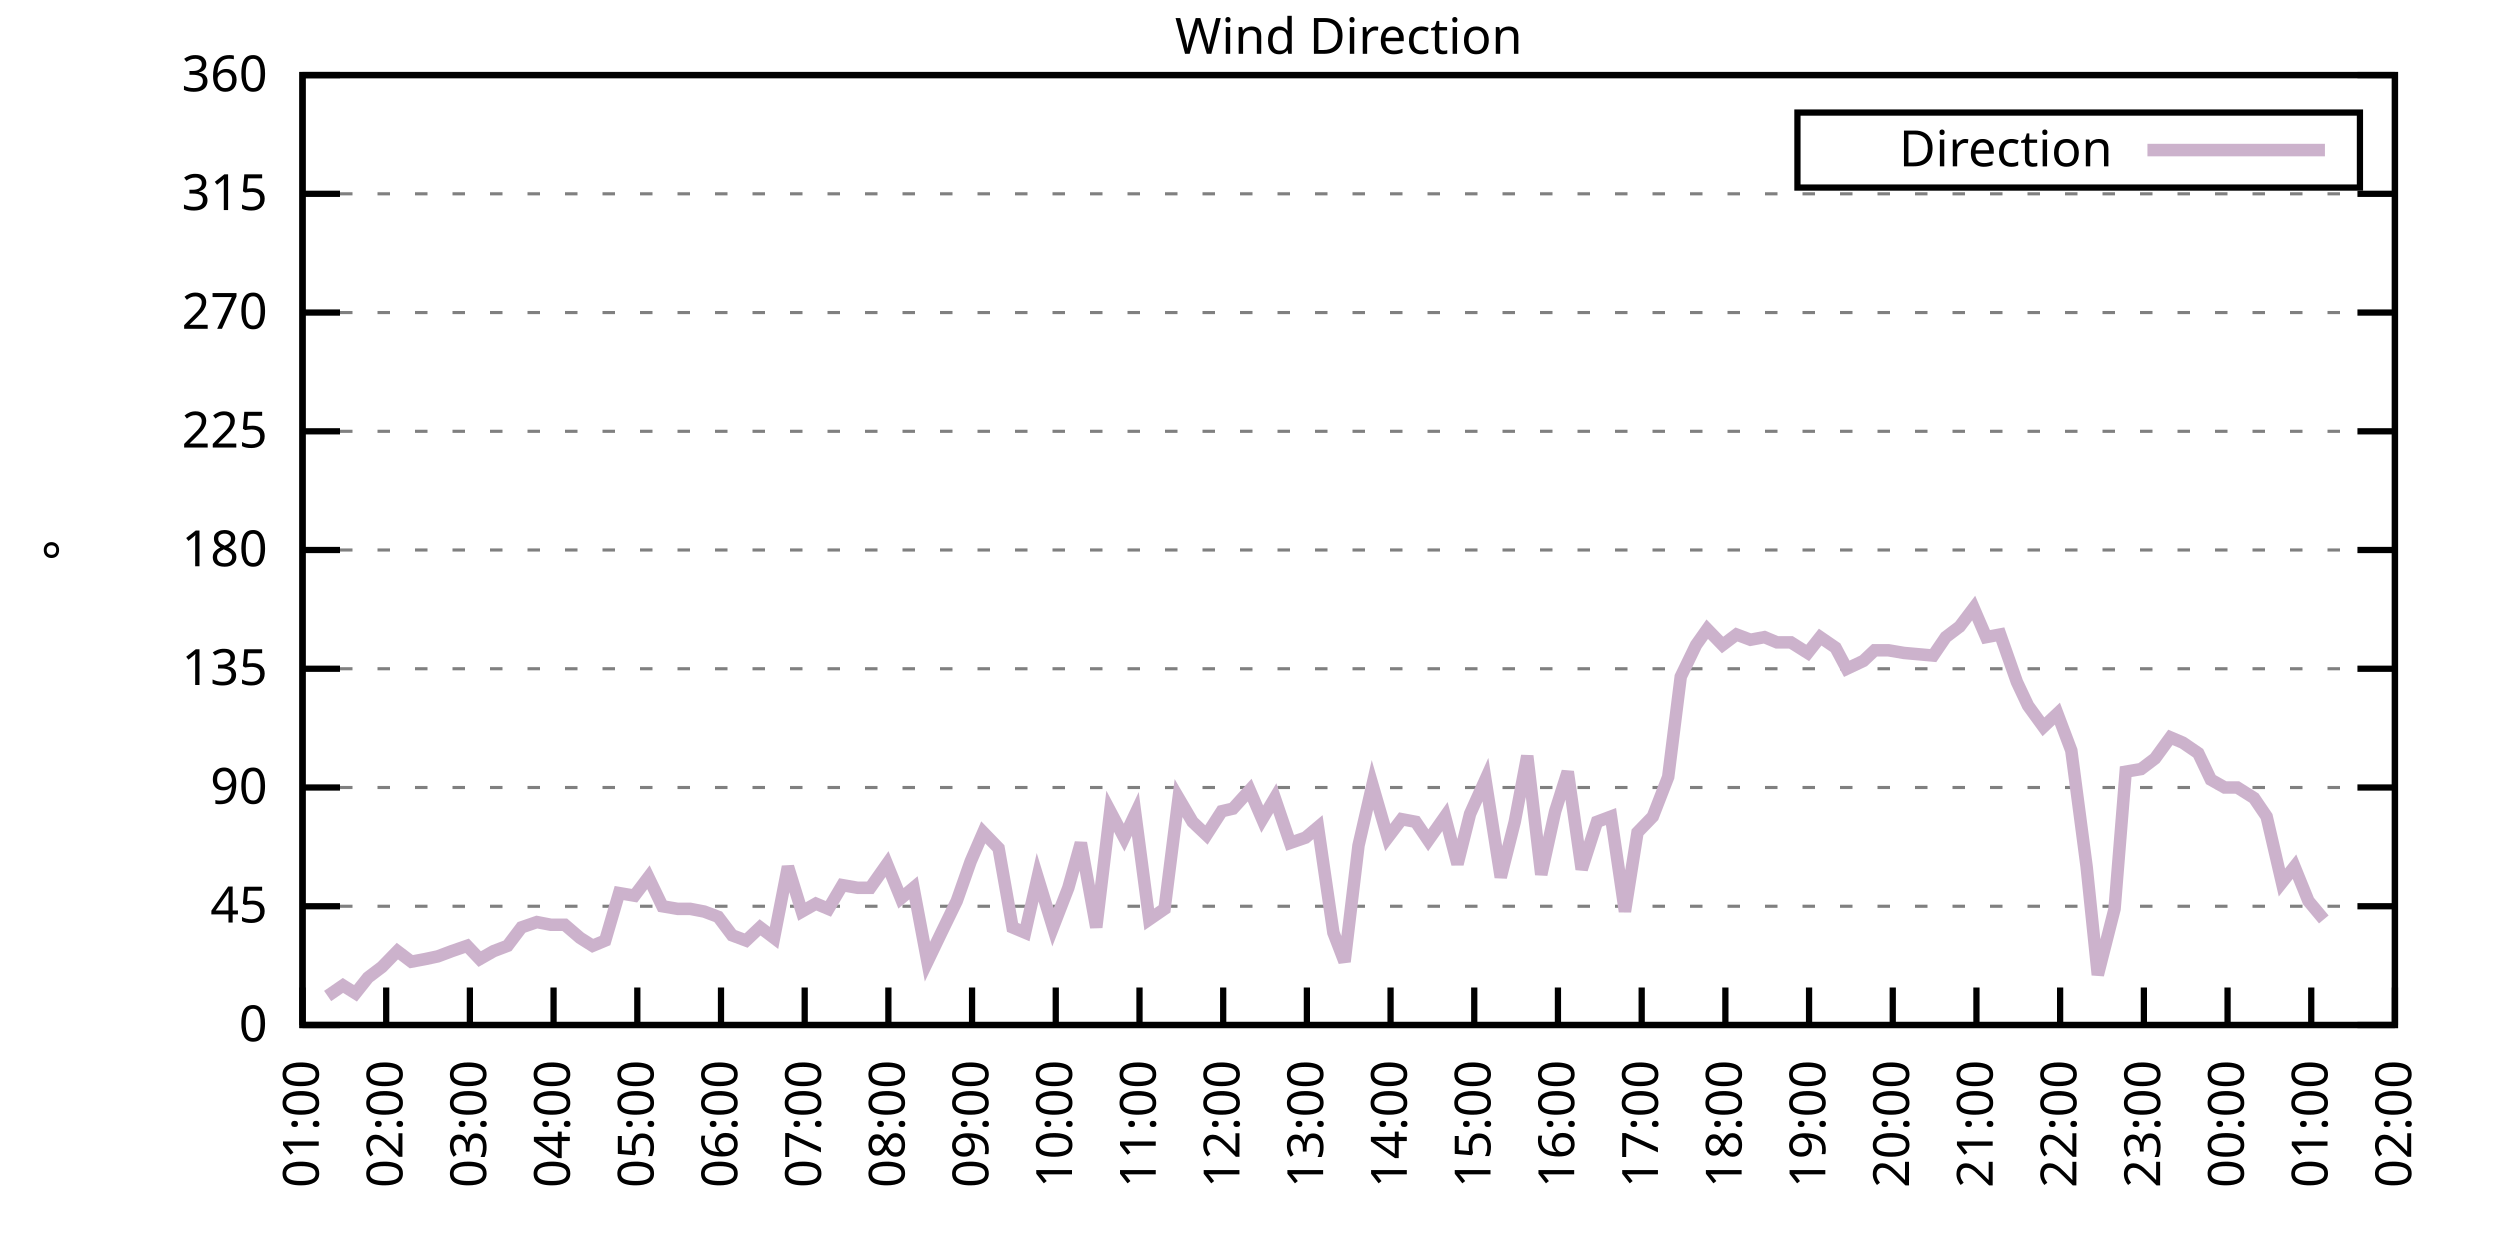
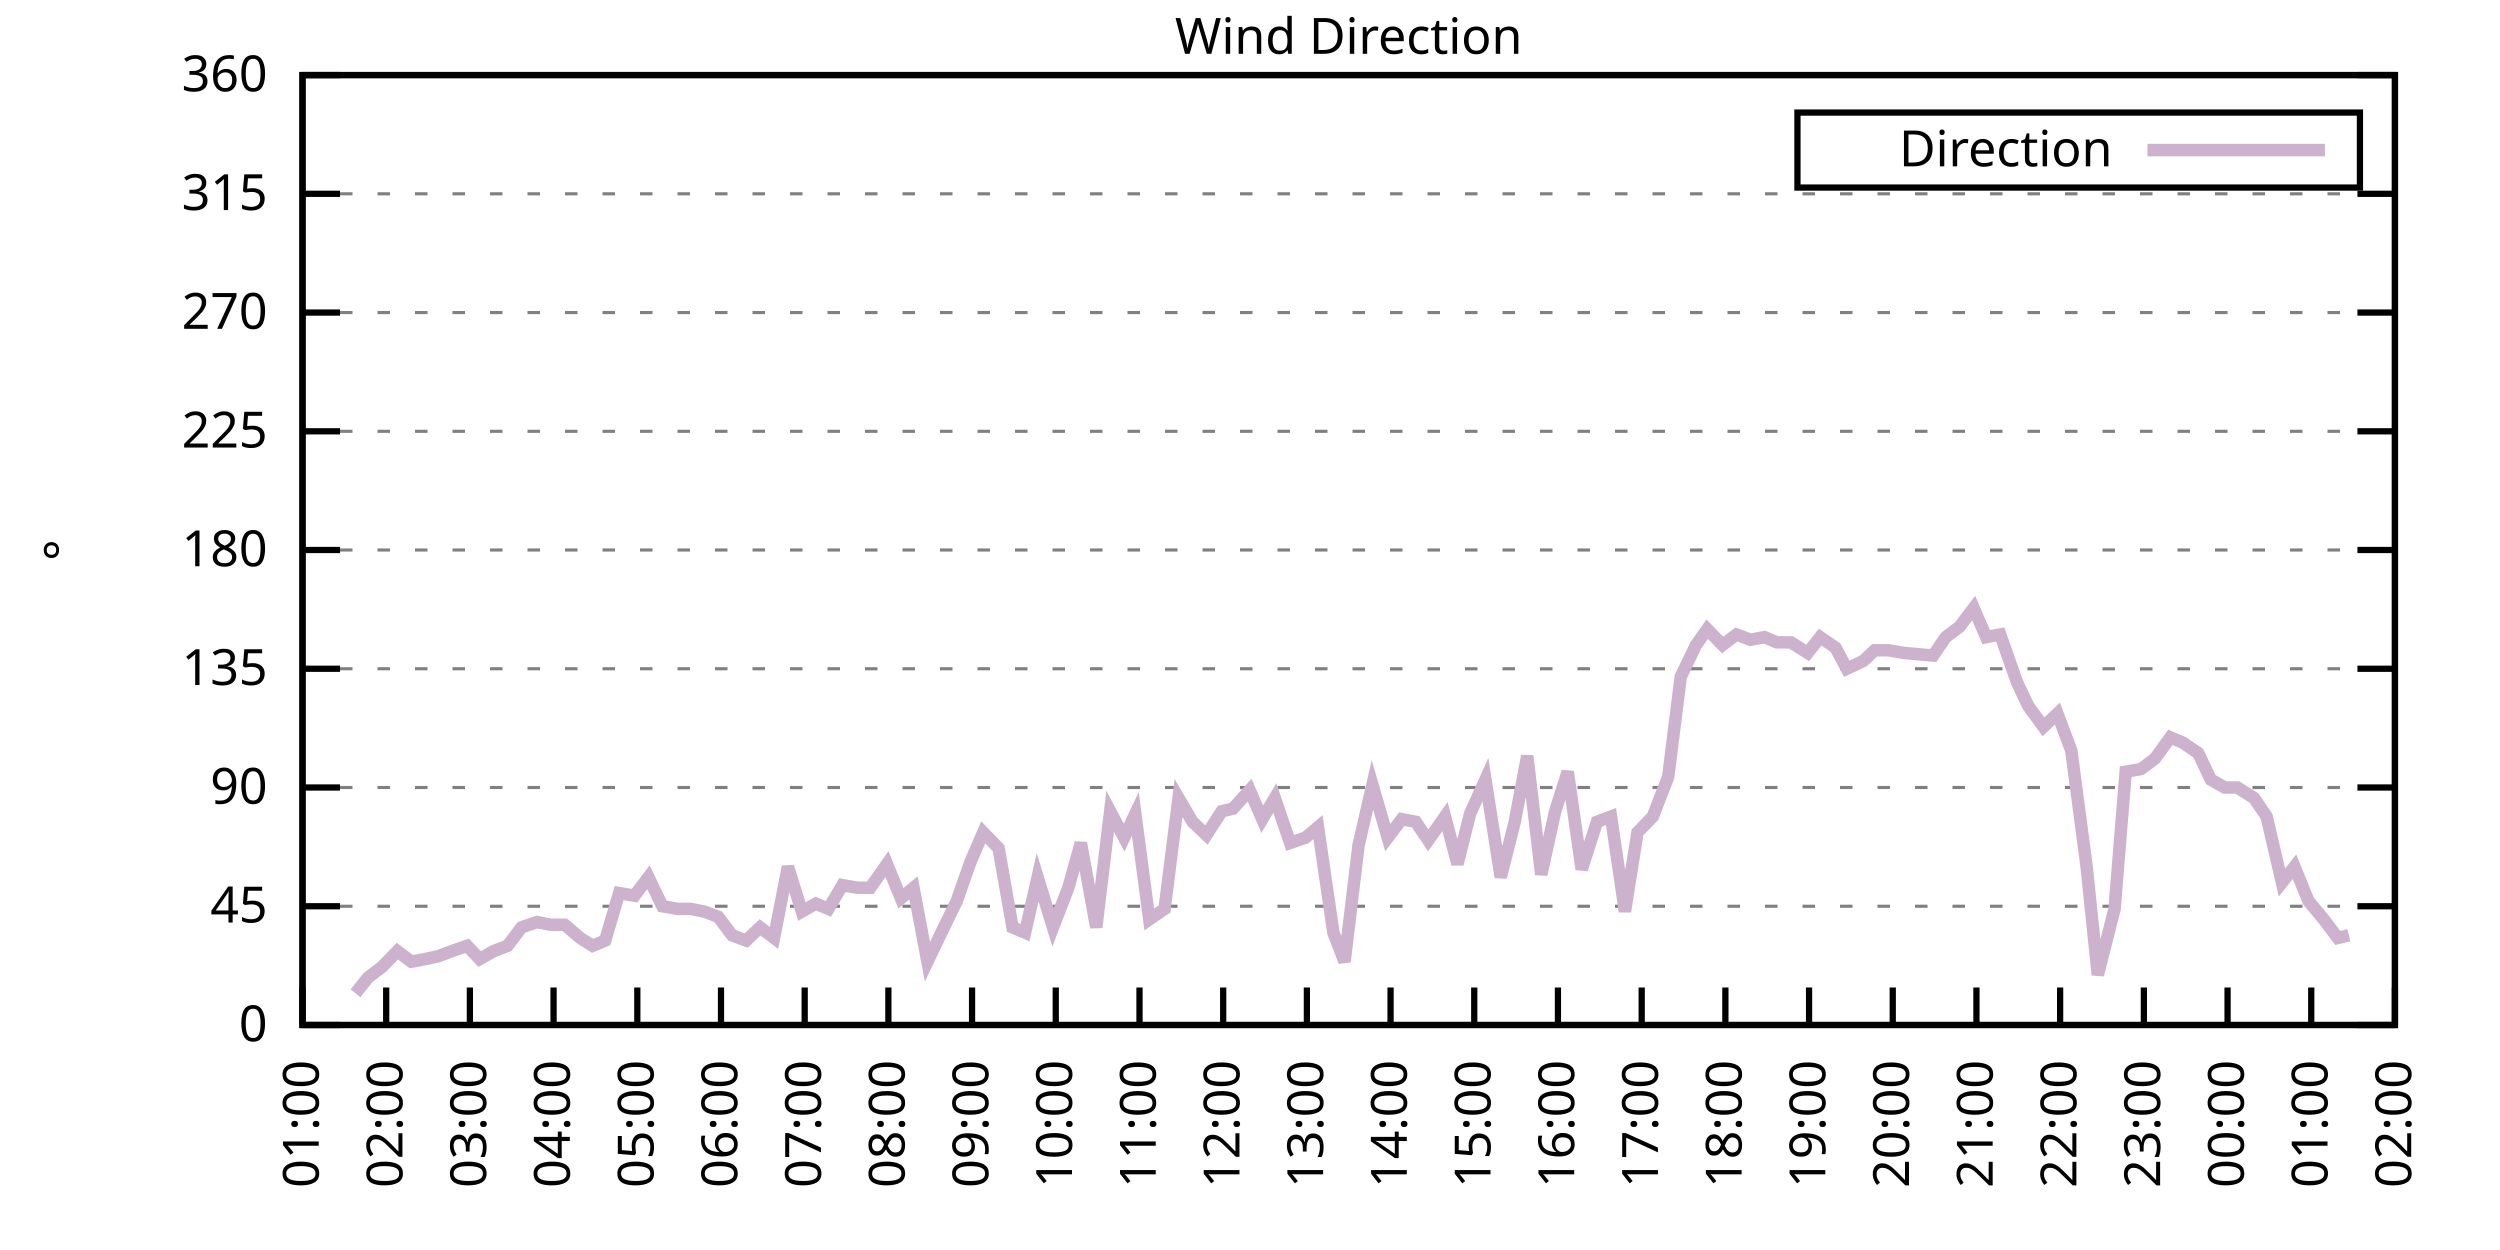
<svg xmlns="http://www.w3.org/2000/svg" xmlns:xlink="http://www.w3.org/1999/xlink" width="400" height="200" viewBox="0 0 400 200">
  <g id="gnuplot_canvas">
    <rect x="0" y="0" width="400" height="200" fill="none" />
    <defs>
      <circle id="gpDot" r="0.5" stroke-width="0.5" stroke="currentColor" />
      <path id="gpPt0" stroke-width="0.333" stroke="currentColor" d="M-1,0 h2 M0,-1 v2" />
      <path id="gpPt1" stroke-width="0.333" stroke="currentColor" d="M-1,-1 L1,1 M1,-1 L-1,1" />
      <path id="gpPt2" stroke-width="0.333" stroke="currentColor" d="M-1,0 L1,0 M0,-1 L0,1 M-1,-1 L1,1 M-1,1 L1,-1" />
      <rect id="gpPt3" stroke-width="0.333" stroke="currentColor" x="-1" y="-1" width="2" height="2" />
      <rect id="gpPt4" stroke-width="0.333" stroke="currentColor" fill="currentColor" x="-1" y="-1" width="2" height="2" />
      <circle id="gpPt5" stroke-width="0.333" stroke="currentColor" cx="0" cy="0" r="1" />
      <use xlink:href="#gpPt5" id="gpPt6" fill="currentColor" stroke="none" />
      <path id="gpPt7" stroke-width="0.333" stroke="currentColor" d="M0,-1.33 L-1.33,0.67 L1.33,0.67 z" />
      <use xlink:href="#gpPt7" id="gpPt8" fill="currentColor" stroke="none" />
      <use xlink:href="#gpPt7" id="gpPt9" stroke="currentColor" transform="rotate(180)" />
      <use xlink:href="#gpPt9" id="gpPt10" fill="currentColor" stroke="none" />
      <use xlink:href="#gpPt3" id="gpPt11" stroke="currentColor" transform="rotate(45)" />
      <use xlink:href="#gpPt11" id="gpPt12" fill="currentColor" stroke="none" />
      <path id="gpPt13" stroke-width="0.333" stroke="currentColor" d="M0,1.330 L1.265,0.411 L0.782,-1.067 L-0.782,-1.076 L-1.265,0.411 z" />
      <use xlink:href="#gpPt13" id="gpPt14" fill="currentColor" stroke="none" />
      <filter id="textbox" filterUnits="objectBoundingBox" x="0" y="0" height="1" width="1">
        <feFlood flood-color="white" flood-opacity="1" result="bgnd" />
        <feComposite in="SourceGraphic" in2="bgnd" operator="atop" />
      </filter>
      <filter id="greybox" filterUnits="objectBoundingBox" x="0" y="0" height="1" width="1">
        <feFlood flood-color="lightgrey" flood-opacity="1" result="grey" />
        <feComposite in="SourceGraphic" in2="grey" operator="atop" />
      </filter>
    </defs>
    <g fill="none" color="white" stroke="currentColor" stroke-width="1.00" stroke-linecap="butt" stroke-linejoin="miter">
</g>
    <g fill="none" color="black" stroke="currentColor" stroke-width="1.00" stroke-linecap="butt" stroke-linejoin="miter">
      <g stroke="none" shape-rendering="crispEdges">
        <polygon fill="rgb(255, 255, 255)" points="48.40,164.00 383.18,164.00 383.18,12.02 48.40,12.02 " />
      </g>
    </g>
    <g fill="none" color="black" stroke="currentColor" stroke-width="1.00" stroke-linecap="butt" stroke-linejoin="miter">
</g>
    <g fill="none" color="black" stroke="black" stroke-width="0.50" stroke-linecap="butt" stroke-linejoin="miter">
</g>
    <g fill="none" color="gray" stroke="currentColor" stroke-width="0.50" stroke-linecap="butt" stroke-linejoin="miter">
      <path stroke="gray" stroke-dasharray="2,4" class="gridline" d="M48.40,164.00 L383.19,164.00  " />
    </g>
    <g fill="none" color="gray" stroke="gray" stroke-width="1.00" stroke-linecap="butt" stroke-linejoin="miter">
</g>
    <g fill="none" color="black" stroke="currentColor" stroke-width="1.00" stroke-linecap="butt" stroke-linejoin="miter">
      <path stroke="black" d="M48.40,164.00 L54.40,164.00 M383.19,164.00 L377.19,164.00  " />
      <g transform="translate(42.80,166.60)" stroke="none" fill="black" font-family="Sans" font-size="8.00" text-anchor="end">
        <text>
          <tspan font-family="Sans"> 0</tspan>
        </text>
      </g>
    </g>
    <g fill="none" color="black" stroke="currentColor" stroke-width="1.00" stroke-linecap="butt" stroke-linejoin="miter">
</g>
    <g fill="none" color="black" stroke="black" stroke-width="0.50" stroke-linecap="butt" stroke-linejoin="miter">
</g>
    <g fill="none" color="gray" stroke="currentColor" stroke-width="0.50" stroke-linecap="butt" stroke-linejoin="miter">
      <path stroke="gray" stroke-dasharray="2,4" class="gridline" d="M48.40,145.00 L383.19,145.00  " />
    </g>
    <g fill="none" color="gray" stroke="gray" stroke-width="1.00" stroke-linecap="butt" stroke-linejoin="miter">
</g>
    <g fill="none" color="black" stroke="currentColor" stroke-width="1.00" stroke-linecap="butt" stroke-linejoin="miter">
      <path stroke="black" d="M48.40,145.00 L54.40,145.00 M383.19,145.00 L377.19,145.00  " />
      <g transform="translate(42.80,147.60)" stroke="none" fill="black" font-family="Sans" font-size="8.00" text-anchor="end">
        <text>
          <tspan font-family="Sans"> 45</tspan>
        </text>
      </g>
    </g>
    <g fill="none" color="black" stroke="currentColor" stroke-width="1.00" stroke-linecap="butt" stroke-linejoin="miter">
</g>
    <g fill="none" color="black" stroke="black" stroke-width="0.50" stroke-linecap="butt" stroke-linejoin="miter">
</g>
    <g fill="none" color="gray" stroke="currentColor" stroke-width="0.50" stroke-linecap="butt" stroke-linejoin="miter">
      <path stroke="gray" stroke-dasharray="2,4" class="gridline" d="M48.40,126.00 L383.19,126.00  " />
    </g>
    <g fill="none" color="gray" stroke="gray" stroke-width="1.00" stroke-linecap="butt" stroke-linejoin="miter">
</g>
    <g fill="none" color="black" stroke="currentColor" stroke-width="1.00" stroke-linecap="butt" stroke-linejoin="miter">
      <path stroke="black" d="M48.40,126.00 L54.40,126.00 M383.19,126.00 L377.19,126.00  " />
      <g transform="translate(42.80,128.60)" stroke="none" fill="black" font-family="Sans" font-size="8.00" text-anchor="end">
        <text>
          <tspan font-family="Sans"> 90</tspan>
        </text>
      </g>
    </g>
    <g fill="none" color="black" stroke="currentColor" stroke-width="1.00" stroke-linecap="butt" stroke-linejoin="miter">
</g>
    <g fill="none" color="black" stroke="black" stroke-width="0.50" stroke-linecap="butt" stroke-linejoin="miter">
</g>
    <g fill="none" color="gray" stroke="currentColor" stroke-width="0.50" stroke-linecap="butt" stroke-linejoin="miter">
      <path stroke="gray" stroke-dasharray="2,4" class="gridline" d="M48.40,107.00 L383.19,107.00  " />
    </g>
    <g fill="none" color="gray" stroke="gray" stroke-width="1.00" stroke-linecap="butt" stroke-linejoin="miter">
</g>
    <g fill="none" color="black" stroke="currentColor" stroke-width="1.00" stroke-linecap="butt" stroke-linejoin="miter">
      <path stroke="black" d="M48.40,107.00 L54.40,107.00 M383.19,107.00 L377.19,107.00  " />
      <g transform="translate(42.80,109.60)" stroke="none" fill="black" font-family="Sans" font-size="8.00" text-anchor="end">
        <text>
          <tspan font-family="Sans"> 135</tspan>
        </text>
      </g>
    </g>
    <g fill="none" color="black" stroke="currentColor" stroke-width="1.00" stroke-linecap="butt" stroke-linejoin="miter">
</g>
    <g fill="none" color="black" stroke="black" stroke-width="0.50" stroke-linecap="butt" stroke-linejoin="miter">
</g>
    <g fill="none" color="gray" stroke="currentColor" stroke-width="0.50" stroke-linecap="butt" stroke-linejoin="miter">
      <path stroke="gray" stroke-dasharray="2,4" class="gridline" d="M48.40,88.00 L383.19,88.00  " />
    </g>
    <g fill="none" color="gray" stroke="gray" stroke-width="1.00" stroke-linecap="butt" stroke-linejoin="miter">
</g>
    <g fill="none" color="black" stroke="currentColor" stroke-width="1.00" stroke-linecap="butt" stroke-linejoin="miter">
      <path stroke="black" d="M48.40,88.00 L54.40,88.00 M383.19,88.00 L377.19,88.00  " />
      <g transform="translate(42.80,90.60)" stroke="none" fill="black" font-family="Sans" font-size="8.00" text-anchor="end">
        <text>
          <tspan font-family="Sans"> 180</tspan>
        </text>
      </g>
    </g>
    <g fill="none" color="black" stroke="currentColor" stroke-width="1.00" stroke-linecap="butt" stroke-linejoin="miter">
</g>
    <g fill="none" color="black" stroke="black" stroke-width="0.50" stroke-linecap="butt" stroke-linejoin="miter">
</g>
    <g fill="none" color="gray" stroke="currentColor" stroke-width="0.50" stroke-linecap="butt" stroke-linejoin="miter">
      <path stroke="gray" stroke-dasharray="2,4" class="gridline" d="M48.40,69.01 L383.19,69.01  " />
    </g>
    <g fill="none" color="gray" stroke="gray" stroke-width="1.00" stroke-linecap="butt" stroke-linejoin="miter">
</g>
    <g fill="none" color="black" stroke="currentColor" stroke-width="1.00" stroke-linecap="butt" stroke-linejoin="miter">
      <path stroke="black" d="M48.40,69.01 L54.40,69.01 M383.19,69.01 L377.19,69.01  " />
      <g transform="translate(42.80,71.61)" stroke="none" fill="black" font-family="Sans" font-size="8.00" text-anchor="end">
        <text>
          <tspan font-family="Sans"> 225</tspan>
        </text>
      </g>
    </g>
    <g fill="none" color="black" stroke="currentColor" stroke-width="1.00" stroke-linecap="butt" stroke-linejoin="miter">
</g>
    <g fill="none" color="black" stroke="black" stroke-width="0.50" stroke-linecap="butt" stroke-linejoin="miter">
</g>
    <g fill="none" color="gray" stroke="currentColor" stroke-width="0.50" stroke-linecap="butt" stroke-linejoin="miter">
      <path stroke="gray" stroke-dasharray="2,4" class="gridline" d="M48.40,50.01 L383.19,50.01  " />
    </g>
    <g fill="none" color="gray" stroke="gray" stroke-width="1.00" stroke-linecap="butt" stroke-linejoin="miter">
</g>
    <g fill="none" color="black" stroke="currentColor" stroke-width="1.00" stroke-linecap="butt" stroke-linejoin="miter">
      <path stroke="black" d="M48.40,50.01 L54.40,50.01 M383.19,50.01 L377.19,50.01  " />
      <g transform="translate(42.80,52.61)" stroke="none" fill="black" font-family="Sans" font-size="8.00" text-anchor="end">
        <text>
          <tspan font-family="Sans"> 270</tspan>
        </text>
      </g>
    </g>
    <g fill="none" color="black" stroke="currentColor" stroke-width="1.00" stroke-linecap="butt" stroke-linejoin="miter">
</g>
    <g fill="none" color="black" stroke="black" stroke-width="0.50" stroke-linecap="butt" stroke-linejoin="miter">
</g>
    <g fill="none" color="gray" stroke="currentColor" stroke-width="0.50" stroke-linecap="butt" stroke-linejoin="miter">
      <path stroke="gray" stroke-dasharray="2,4" class="gridline" d="M48.40,31.01 L383.19,31.01  " />
    </g>
    <g fill="none" color="gray" stroke="gray" stroke-width="1.00" stroke-linecap="butt" stroke-linejoin="miter">
</g>
    <g fill="none" color="black" stroke="currentColor" stroke-width="1.00" stroke-linecap="butt" stroke-linejoin="miter">
      <path stroke="black" d="M48.40,31.01 L54.40,31.01 M383.19,31.01 L377.19,31.01  " />
      <g transform="translate(42.80,33.61)" stroke="none" fill="black" font-family="Sans" font-size="8.00" text-anchor="end">
        <text>
          <tspan font-family="Sans"> 315</tspan>
        </text>
      </g>
    </g>
    <g fill="none" color="black" stroke="currentColor" stroke-width="1.00" stroke-linecap="butt" stroke-linejoin="miter">
</g>
    <g fill="none" color="black" stroke="black" stroke-width="0.50" stroke-linecap="butt" stroke-linejoin="miter">
</g>
    <g fill="none" color="gray" stroke="currentColor" stroke-width="0.50" stroke-linecap="butt" stroke-linejoin="miter">
      <path stroke="gray" stroke-dasharray="2,4" class="gridline" d="M48.40,12.01 L383.19,12.01  " />
    </g>
    <g fill="none" color="gray" stroke="gray" stroke-width="1.00" stroke-linecap="butt" stroke-linejoin="miter">
</g>
    <g fill="none" color="black" stroke="currentColor" stroke-width="1.00" stroke-linecap="butt" stroke-linejoin="miter">
      <path stroke="black" d="M48.40,12.01 L54.40,12.01 M383.19,12.01 L377.19,12.01  " />
      <g transform="translate(42.80,14.61)" stroke="none" fill="black" font-family="Sans" font-size="8.00" text-anchor="end">
        <text>
          <tspan font-family="Sans"> 360</tspan>
        </text>
      </g>
    </g>
    <g fill="none" color="black" stroke="currentColor" stroke-width="1.00" stroke-linecap="butt" stroke-linejoin="miter">
      <path stroke="black" d="M48.40,164.00 L48.40,158.00  " />
      <g transform="translate(51.00,169.60) rotate(270.00)" stroke="none" fill="black" font-family="Sans" font-size="8.00" text-anchor="end">
        <text>
          <tspan font-family="Sans">01:00</tspan>
        </text>
      </g>
    </g>
    <g fill="none" color="black" stroke="currentColor" stroke-width="1.00" stroke-linecap="butt" stroke-linejoin="miter">
      <path stroke="black" d="M61.79,164.00 L61.79,158.00  " />
      <g transform="translate(64.39,169.60) rotate(270.00)" stroke="none" fill="black" font-family="Sans" font-size="8.00" text-anchor="end">
        <text>
          <tspan font-family="Sans">02:00</tspan>
        </text>
      </g>
    </g>
    <g fill="none" color="black" stroke="currentColor" stroke-width="1.00" stroke-linecap="butt" stroke-linejoin="miter">
      <path stroke="black" d="M75.18,164.00 L75.18,158.00  " />
      <g transform="translate(77.78,169.60) rotate(270.00)" stroke="none" fill="black" font-family="Sans" font-size="8.00" text-anchor="end">
        <text>
          <tspan font-family="Sans">03:00</tspan>
        </text>
      </g>
    </g>
    <g fill="none" color="black" stroke="currentColor" stroke-width="1.00" stroke-linecap="butt" stroke-linejoin="miter">
      <path stroke="black" d="M88.57,164.00 L88.57,158.00  " />
      <g transform="translate(91.17,169.60) rotate(270.00)" stroke="none" fill="black" font-family="Sans" font-size="8.00" text-anchor="end">
        <text>
          <tspan font-family="Sans">04:00</tspan>
        </text>
      </g>
    </g>
    <g fill="none" color="black" stroke="currentColor" stroke-width="1.00" stroke-linecap="butt" stroke-linejoin="miter">
      <path stroke="black" d="M101.97,164.00 L101.97,158.00  " />
      <g transform="translate(104.57,169.60) rotate(270.00)" stroke="none" fill="black" font-family="Sans" font-size="8.00" text-anchor="end">
        <text>
          <tspan font-family="Sans">05:00</tspan>
        </text>
      </g>
    </g>
    <g fill="none" color="black" stroke="currentColor" stroke-width="1.00" stroke-linecap="butt" stroke-linejoin="miter">
      <path stroke="black" d="M115.36,164.00 L115.36,158.00  " />
      <g transform="translate(117.96,169.60) rotate(270.00)" stroke="none" fill="black" font-family="Sans" font-size="8.00" text-anchor="end">
        <text>
          <tspan font-family="Sans">06:00</tspan>
        </text>
      </g>
    </g>
    <g fill="none" color="black" stroke="currentColor" stroke-width="1.00" stroke-linecap="butt" stroke-linejoin="miter">
      <path stroke="black" d="M128.75,164.00 L128.75,158.00  " />
      <g transform="translate(131.35,169.60) rotate(270.00)" stroke="none" fill="black" font-family="Sans" font-size="8.00" text-anchor="end">
        <text>
          <tspan font-family="Sans">07:00</tspan>
        </text>
      </g>
    </g>
    <g fill="none" color="black" stroke="currentColor" stroke-width="1.00" stroke-linecap="butt" stroke-linejoin="miter">
      <path stroke="black" d="M142.14,164.00 L142.14,158.00  " />
      <g transform="translate(144.74,169.60) rotate(270.00)" stroke="none" fill="black" font-family="Sans" font-size="8.00" text-anchor="end">
        <text>
          <tspan font-family="Sans">08:00</tspan>
        </text>
      </g>
    </g>
    <g fill="none" color="black" stroke="currentColor" stroke-width="1.00" stroke-linecap="butt" stroke-linejoin="miter">
      <path stroke="black" d="M155.53,164.00 L155.53,158.00  " />
      <g transform="translate(158.13,169.60) rotate(270.00)" stroke="none" fill="black" font-family="Sans" font-size="8.00" text-anchor="end">
        <text>
          <tspan font-family="Sans">09:00</tspan>
        </text>
      </g>
    </g>
    <g fill="none" color="black" stroke="currentColor" stroke-width="1.00" stroke-linecap="butt" stroke-linejoin="miter">
      <path stroke="black" d="M168.92,164.00 L168.92,158.00  " />
      <g transform="translate(171.52,169.60) rotate(270.00)" stroke="none" fill="black" font-family="Sans" font-size="8.00" text-anchor="end">
        <text>
          <tspan font-family="Sans">10:00</tspan>
        </text>
      </g>
    </g>
    <g fill="none" color="black" stroke="currentColor" stroke-width="1.00" stroke-linecap="butt" stroke-linejoin="miter">
      <path stroke="black" d="M182.32,164.00 L182.32,158.00  " />
      <g transform="translate(184.92,169.60) rotate(270.00)" stroke="none" fill="black" font-family="Sans" font-size="8.00" text-anchor="end">
        <text>
          <tspan font-family="Sans">11:00</tspan>
        </text>
      </g>
    </g>
    <g fill="none" color="black" stroke="currentColor" stroke-width="1.00" stroke-linecap="butt" stroke-linejoin="miter">
      <path stroke="black" d="M195.71,164.00 L195.71,158.00  " />
      <g transform="translate(198.31,169.60) rotate(270.00)" stroke="none" fill="black" font-family="Sans" font-size="8.00" text-anchor="end">
        <text>
          <tspan font-family="Sans">12:00</tspan>
        </text>
      </g>
    </g>
    <g fill="none" color="black" stroke="currentColor" stroke-width="1.00" stroke-linecap="butt" stroke-linejoin="miter">
      <path stroke="black" d="M209.10,164.00 L209.10,158.00  " />
      <g transform="translate(211.70,169.60) rotate(270.00)" stroke="none" fill="black" font-family="Sans" font-size="8.00" text-anchor="end">
        <text>
          <tspan font-family="Sans">13:00</tspan>
        </text>
      </g>
    </g>
    <g fill="none" color="black" stroke="currentColor" stroke-width="1.00" stroke-linecap="butt" stroke-linejoin="miter">
      <path stroke="black" d="M222.49,164.00 L222.49,158.00  " />
      <g transform="translate(225.09,169.60) rotate(270.00)" stroke="none" fill="black" font-family="Sans" font-size="8.00" text-anchor="end">
        <text>
          <tspan font-family="Sans">14:00</tspan>
        </text>
      </g>
    </g>
    <g fill="none" color="black" stroke="currentColor" stroke-width="1.00" stroke-linecap="butt" stroke-linejoin="miter">
      <path stroke="black" d="M235.88,164.00 L235.88,158.00  " />
      <g transform="translate(238.48,169.60) rotate(270.00)" stroke="none" fill="black" font-family="Sans" font-size="8.00" text-anchor="end">
        <text>
          <tspan font-family="Sans">15:00</tspan>
        </text>
      </g>
    </g>
    <g fill="none" color="black" stroke="currentColor" stroke-width="1.00" stroke-linecap="butt" stroke-linejoin="miter">
      <path stroke="black" d="M249.27,164.00 L249.27,158.00  " />
      <g transform="translate(251.87,169.60) rotate(270.00)" stroke="none" fill="black" font-family="Sans" font-size="8.00" text-anchor="end">
        <text>
          <tspan font-family="Sans">16:00</tspan>
        </text>
      </g>
    </g>
    <g fill="none" color="black" stroke="currentColor" stroke-width="1.00" stroke-linecap="butt" stroke-linejoin="miter">
      <path stroke="black" d="M262.67,164.00 L262.67,158.00  " />
      <g transform="translate(265.27,169.60) rotate(270.00)" stroke="none" fill="black" font-family="Sans" font-size="8.00" text-anchor="end">
        <text>
          <tspan font-family="Sans">17:00</tspan>
        </text>
      </g>
    </g>
    <g fill="none" color="black" stroke="currentColor" stroke-width="1.00" stroke-linecap="butt" stroke-linejoin="miter">
      <path stroke="black" d="M276.06,164.00 L276.06,158.00  " />
      <g transform="translate(278.66,169.60) rotate(270.00)" stroke="none" fill="black" font-family="Sans" font-size="8.00" text-anchor="end">
        <text>
          <tspan font-family="Sans">18:00</tspan>
        </text>
      </g>
    </g>
    <g fill="none" color="black" stroke="currentColor" stroke-width="1.00" stroke-linecap="butt" stroke-linejoin="miter">
      <path stroke="black" d="M289.45,164.00 L289.45,158.00  " />
      <g transform="translate(292.05,169.60) rotate(270.00)" stroke="none" fill="black" font-family="Sans" font-size="8.00" text-anchor="end">
        <text>
          <tspan font-family="Sans">19:00</tspan>
        </text>
      </g>
    </g>
    <g fill="none" color="black" stroke="currentColor" stroke-width="1.00" stroke-linecap="butt" stroke-linejoin="miter">
      <path stroke="black" d="M302.84,164.00 L302.84,158.00  " />
      <g transform="translate(305.44,169.60) rotate(270.00)" stroke="none" fill="black" font-family="Sans" font-size="8.00" text-anchor="end">
        <text>
          <tspan font-family="Sans">20:00</tspan>
        </text>
      </g>
    </g>
    <g fill="none" color="black" stroke="currentColor" stroke-width="1.00" stroke-linecap="butt" stroke-linejoin="miter">
      <path stroke="black" d="M316.23,164.00 L316.23,158.00  " />
      <g transform="translate(318.83,169.60) rotate(270.00)" stroke="none" fill="black" font-family="Sans" font-size="8.00" text-anchor="end">
        <text>
          <tspan font-family="Sans">21:00</tspan>
        </text>
      </g>
    </g>
    <g fill="none" color="black" stroke="currentColor" stroke-width="1.00" stroke-linecap="butt" stroke-linejoin="miter">
      <path stroke="black" d="M329.62,164.00 L329.62,158.00  " />
      <g transform="translate(332.22,169.60) rotate(270.00)" stroke="none" fill="black" font-family="Sans" font-size="8.00" text-anchor="end">
        <text>
          <tspan font-family="Sans">22:00</tspan>
        </text>
      </g>
    </g>
    <g fill="none" color="black" stroke="currentColor" stroke-width="1.00" stroke-linecap="butt" stroke-linejoin="miter">
      <path stroke="black" d="M343.02,164.00 L343.02,158.00  " />
      <g transform="translate(345.62,169.60) rotate(270.00)" stroke="none" fill="black" font-family="Sans" font-size="8.00" text-anchor="end">
        <text>
          <tspan font-family="Sans">23:00</tspan>
        </text>
      </g>
    </g>
    <g fill="none" color="black" stroke="currentColor" stroke-width="1.00" stroke-linecap="butt" stroke-linejoin="miter">
      <path stroke="black" d="M356.41,164.00 L356.41,158.00  " />
      <g transform="translate(359.01,169.60) rotate(270.00)" stroke="none" fill="black" font-family="Sans" font-size="8.00" text-anchor="end">
        <text>
          <tspan font-family="Sans">00:00</tspan>
        </text>
      </g>
    </g>
    <g fill="none" color="black" stroke="currentColor" stroke-width="1.00" stroke-linecap="butt" stroke-linejoin="miter">
      <path stroke="black" d="M369.80,164.00 L369.80,158.00  " />
      <g transform="translate(372.40,169.60) rotate(270.00)" stroke="none" fill="black" font-family="Sans" font-size="8.00" text-anchor="end">
        <text>
          <tspan font-family="Sans">01:00</tspan>
        </text>
      </g>
    </g>
    <g fill="none" color="black" stroke="currentColor" stroke-width="1.00" stroke-linecap="butt" stroke-linejoin="miter">
      <path stroke="black" d="M383.19,164.00 L383.19,158.00  " />
      <g transform="translate(385.79,169.60) rotate(270.00)" stroke="none" fill="black" font-family="Sans" font-size="8.00" text-anchor="end">
        <text>
          <tspan font-family="Sans">02:00</tspan>
        </text>
      </g>
    </g>
    <g fill="none" color="black" stroke="currentColor" stroke-width="1.00" stroke-linecap="butt" stroke-linejoin="miter">
</g>
    <g fill="none" color="black" stroke="currentColor" stroke-width="1.00" stroke-linecap="butt" stroke-linejoin="miter">
      <path stroke="black" d="M48.40,12.01 L48.40,164.00 L383.19,164.00 L383.19,12.01 L48.40,12.01 Z  " />
    </g>
    <g fill="none" color="black" stroke="currentColor" stroke-width="1.00" stroke-linecap="butt" stroke-linejoin="miter">
</g>
    <g fill="none" color="black" stroke="currentColor" stroke-width="1.00" stroke-linecap="butt" stroke-linejoin="miter">
      <path stroke="black" d="M287.59,30.01 L287.59,18.01 L377.59,18.01 L377.59,30.01 L287.59,30.01 Z  " />
    </g>
    <g id="Wind_direction_plot_1">
      <g fill="none" color="white" stroke="black" stroke-width="2.00" stroke-linecap="butt" stroke-linejoin="miter">
</g>
      <g fill="none" color="black" stroke="currentColor" stroke-width="2.00" stroke-linecap="butt" stroke-linejoin="miter">
        <g transform="translate(337.99,26.61)" stroke="none" fill="black" font-family="Sans" font-size="8.00" text-anchor="end">
          <text>
            <tspan font-family="Sans">Direction</tspan>
          </text>
        </g>
      </g>
      <g fill="none" color="black" stroke="currentColor" stroke-width="2.00" stroke-linecap="butt" stroke-linejoin="miter">
-         <path stroke="rgb(204, 178, 204)" d="M343.59,24.01 L371.99,24.01 M52.42,159.36 L54.87,157.67 L56.88,158.93 L58.89,156.40 L61.12,154.71 L63.58,152.18   L65.81,153.87 L68.04,153.45 L70.05,153.02 L72.28,152.18 L74.74,151.33 L76.75,153.45 L78.98,152.18 L81.21,151.33   L83.44,148.38 L85.90,147.53 L88.13,147.96 L90.36,147.96 L92.82,150.07 L94.82,151.33 L96.83,150.49 L99.06,142.89   L101.52,143.31 L103.75,140.36 L105.98,145.00 L108.44,145.42 L110.45,145.42 L112.68,145.85 L114.91,146.69 L117.14,149.65   L119.38,150.49 L121.61,148.38 L123.84,150.07 L126.07,138.67 L128.30,145.85 L130.54,144.58 L132.54,145.42 L134.78,141.62   L137.23,142.05 L139.24,142.05 L141.92,138.25 L144.15,143.73 L146.16,142.05 L148.39,153.87 L150.62,149.22 L153.08,144.16   L155.31,137.82 L157.32,133.18 L159.77,135.71 L162.01,148.38 L164.01,149.22 L166.02,140.36 L168.48,148.38 L170.93,142.05   L172.94,134.87 L175.40,148.38 L177.63,129.80 L179.86,134.02 L181.65,130.22 L183.88,147.11 L186.33,145.42 L188.57,127.69   L190.80,131.49 L193.03,133.60 L195.48,129.80 L197.27,129.38 L199.95,126.42 L201.96,131.07 L203.97,127.69 L206.42,134.87   L208.88,134.02 L210.88,132.34 L213.34,149.22 L215.13,153.87 L217.36,135.29 L219.59,125.58 L222.04,134.02 L224.28,131.07   L226.51,131.49 L228.52,134.45 L231.20,130.65 L233.20,138.25 L235.21,130.22 L237.67,124.74 L240.12,140.36 L242.36,131.49   L244.36,120.94 L246.60,139.93 L248.83,129.80 L250.84,123.47 L253.07,139.09 L255.52,131.49 L257.76,130.65 L259.99,145.85   L262.00,133.18 L264.45,130.65 L266.91,124.31 L268.92,108.27 L271.37,103.20 L273.16,100.67 L275.61,103.20 L277.84,101.52   L280.07,102.36 L282.31,101.94 L284.32,102.78 L286.55,102.78 L289.23,104.47 L291.23,101.94 L293.69,103.63 L295.48,107.00   L298.15,105.74 L299.94,104.05 L302.17,104.05 L304.63,104.47 L309.31,104.89 L311.32,101.94 L313.55,100.25 L315.79,97.29   L317.79,101.94 L320.03,101.52 L322.70,109.11 L324.49,112.91 L326.95,116.29 L329.18,114.18 L331.41,120.09 L333.86,138.67   L335.65,155.98 L338.33,145.42 L340.11,123.47 L342.57,123.05 L344.80,121.36 L347.26,117.98 L349.26,118.83 L351.72,120.51   L353.73,124.74 L355.96,126.00 L357.97,126.00 L360.65,127.69 L362.66,130.65 L365.11,141.20 L367.12,138.67 L369.35,144.16   L371.81,147.11  " />
+         <path stroke="rgb(204, 178, 204)" d="M343.59,24.01 L371.99,24.01 M56.88,158.93 L58.89,156.40 L61.12,154.71 L63.58,152.18 L65.81,153.87 L68.04,153.45   L70.05,153.02 L72.28,152.18 L74.74,151.33 L76.75,153.45 L78.98,152.18 L81.21,151.33 L83.44,148.38 L85.90,147.53   L88.13,147.96 L90.36,147.96 L92.82,150.07 L94.82,151.33 L96.83,150.49 L99.06,142.89 L101.52,143.31 L103.75,140.36   L105.98,145.00 L108.44,145.42 L110.45,145.42 L112.68,145.85 L114.91,146.69 L117.14,149.65 L119.38,150.49 L121.61,148.38   L123.84,150.07 L126.07,138.67 L128.30,145.85 L130.54,144.58 L132.54,145.42 L134.78,141.62 L137.23,142.05 L139.24,142.05   L141.92,138.25 L144.15,143.73 L146.16,142.05 L148.39,153.87 L150.62,149.22 L153.08,144.16 L155.31,137.82 L157.32,133.18   L159.77,135.71 L162.01,148.38 L164.01,149.22 L166.02,140.36 L168.48,148.38 L170.93,142.05 L172.94,134.87 L175.40,148.38   L177.63,129.80 L179.86,134.02 L181.65,130.22 L183.88,147.11 L186.33,145.42 L188.57,127.69 L190.80,131.49 L193.03,133.60   L195.48,129.80 L197.27,129.38 L199.95,126.42 L201.96,131.07 L203.97,127.69 L206.42,134.87 L208.88,134.02 L210.88,132.34   L213.34,149.22 L215.13,153.87 L217.36,135.29 L219.59,125.58 L222.04,134.02 L224.28,131.07 L226.51,131.49 L228.52,134.45   L231.20,130.65 L233.20,138.25 L235.21,130.22 L237.67,124.74 L240.12,140.36 L242.36,131.49 L244.36,120.94 L246.60,139.93   L248.83,129.80 L250.84,123.47 L253.07,139.09 L255.52,131.49 L257.76,130.65 L259.99,145.85 L262.00,133.18 L264.45,130.65   L266.91,124.31 L268.92,108.27 L271.37,103.20 L273.16,100.67 L275.61,103.20 L277.84,101.52 L280.07,102.36 L282.31,101.94   L284.32,102.78 L286.55,102.78 L289.23,104.47 L291.23,101.94 L293.69,103.63 L295.48,107.00 L298.15,105.74 L299.94,104.05   L302.17,104.05 L304.63,104.47 L309.31,104.89 L311.32,101.94 L313.55,100.25 L315.79,97.29 L317.79,101.94 L320.03,101.52   L322.70,109.11 L324.49,112.91 L326.95,116.29 L329.18,114.18 L331.41,120.09 L333.86,138.67 L335.65,155.98 L338.33,145.42   L340.11,123.47 L342.57,123.05 L344.80,121.36 L347.26,117.98 L349.26,118.83 L351.72,120.51 L353.73,124.74 L355.96,126.00   L357.97,126.00 L360.65,127.69 L362.66,130.65 L365.11,141.20 L367.12,138.67 L369.35,144.16 L371.81,147.11 L374.04,150.07   L375.82,149.65  " />
      </g>
    </g>
    <g fill="none" color="black" stroke="currentColor" stroke-width="2.00" stroke-linecap="butt" stroke-linejoin="miter">
</g>
    <g fill="none" color="black" stroke="black" stroke-width="1.00" stroke-linecap="butt" stroke-linejoin="miter">
</g>
    <g fill="none" color="black" stroke="currentColor" stroke-width="1.00" stroke-linecap="butt" stroke-linejoin="miter">
      <path stroke="black" d="M48.40,12.01 L48.40,164.00 L383.19,164.00 L383.19,12.01 L48.40,12.01 Z  " />
      <g transform="translate(12.80,88.01) rotate(270.00)" stroke="none" fill="black" font-family="Sans" font-size="8.00" text-anchor="middle">
        <text>
          <tspan font-family="Sans">°</tspan>
        </text>
      </g>
    </g>
    <g fill="none" color="black" stroke="currentColor" stroke-width="1.00" stroke-linecap="butt" stroke-linejoin="miter">
</g>
    <g fill="none" color="black" stroke="currentColor" stroke-width="1.00" stroke-linecap="butt" stroke-linejoin="miter">
      <g transform="translate(215.79,8.61)" stroke="none" fill="black" font-family="Sans" font-size="8.00" text-anchor="middle">
        <text>
          <tspan font-family="Sans">Wind Direction</tspan>
        </text>
      </g>
    </g>
    <g fill="none" color="black" stroke="currentColor" stroke-width="1.00" stroke-linecap="butt" stroke-linejoin="miter">
</g>
  </g>
</svg>
